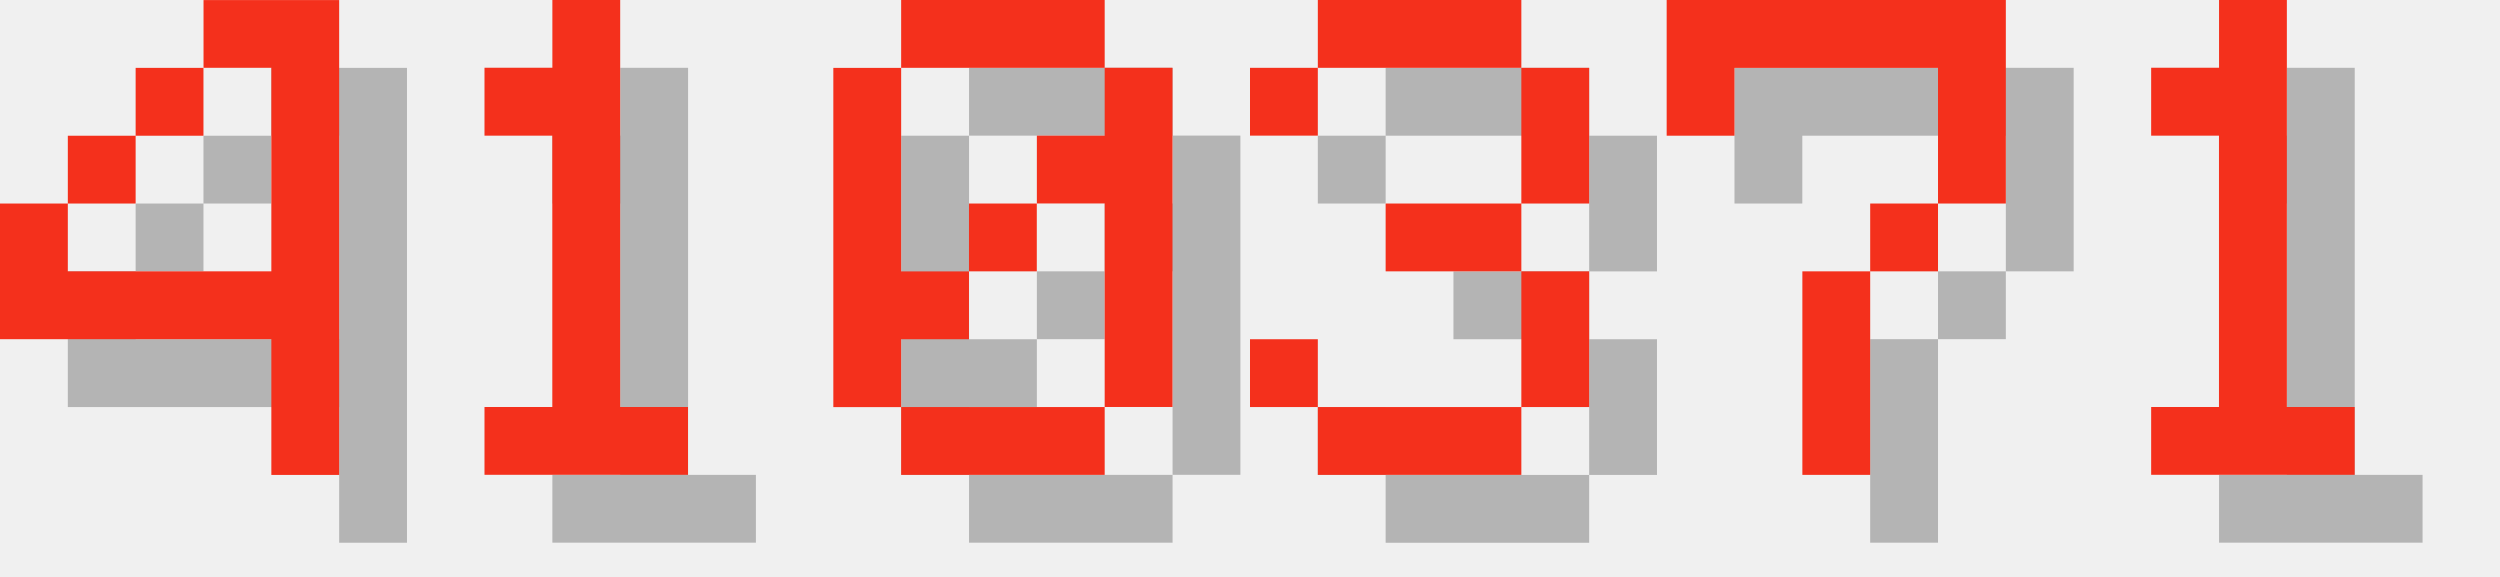
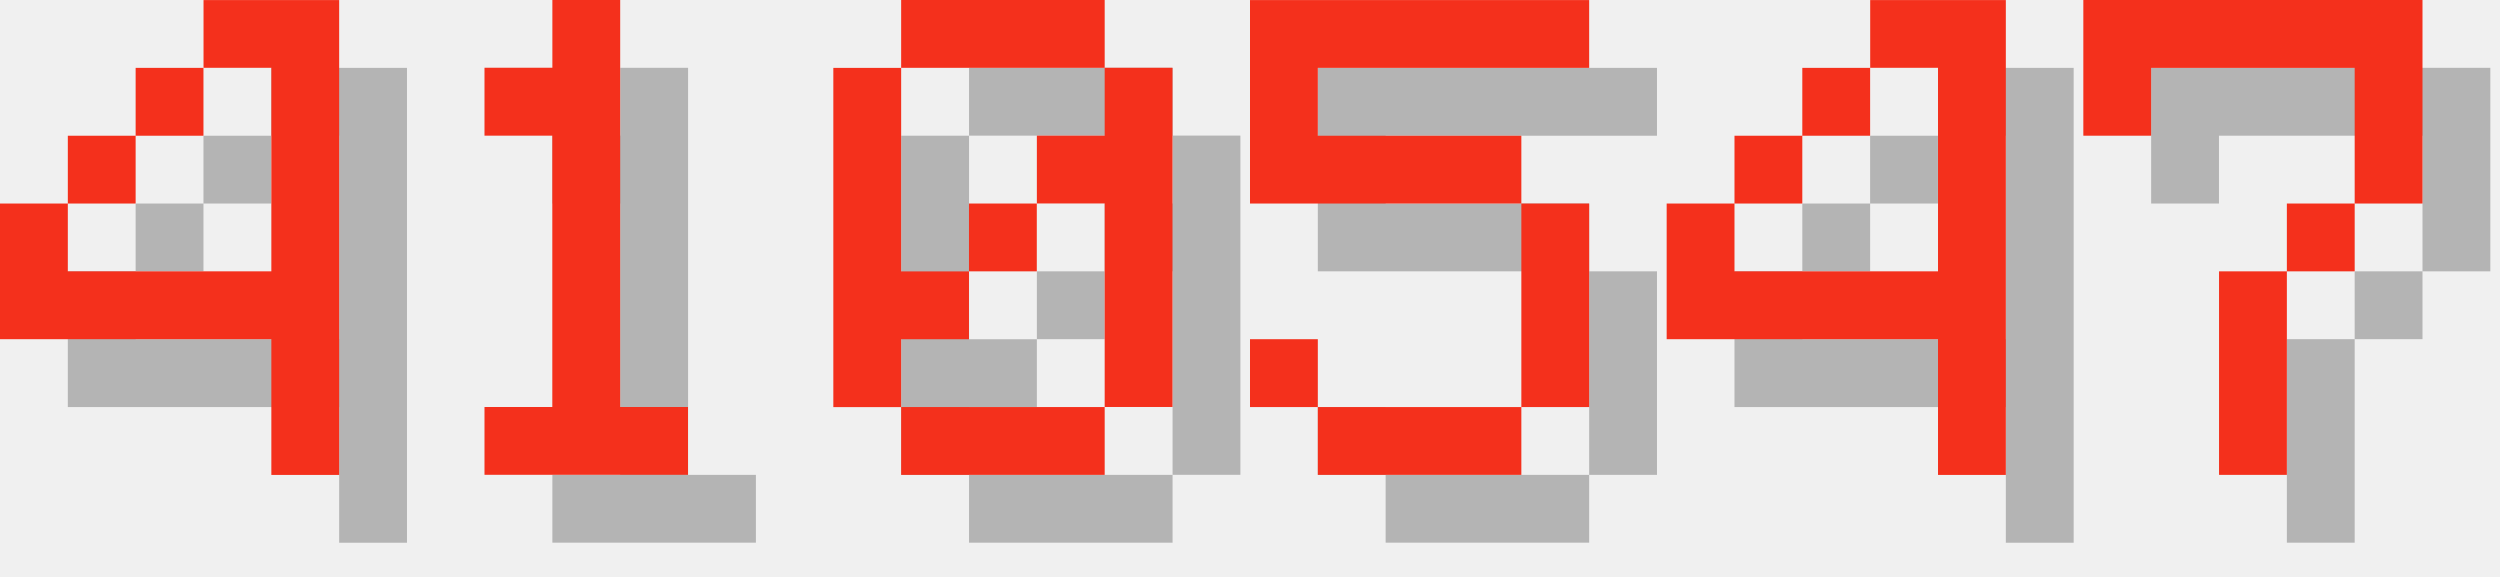
<svg xmlns="http://www.w3.org/2000/svg" version="1.1" width="156.0" height="36">
  <style>
        .text-foreground {
            fill: #F4301C;
        }
        .text-shadow {
            fill: #000000;
            fill-opacity: 0.25;
        }
    </style>
  <g class="digit" id="digit_4" transform="translate(0.0, 0), scale(4)">
    <path id="digit_4_shadow" class="text-shadow" d="m4.233 1.058v1.058h1.058v3.175h-3.175v-1.058h-1.058v2.117h4.233v2.117h1.058v-7.408h-2.117zm-2.117 3.175h1.058v-1.058h-1.058v1.058zm1.058-1.058h1.058v-1.058h-1.058v1.058z" fill-opacity=".5" style="paint-order:stroke fill markers" />
    <path id="digit_4_fg" class="text-foreground" d="m3.175 0v1.058h1.058v3.175h-3.175v-1.058h-1.058v2.117h4.233v2.117h1.058v-7.408h-2.117zm-2.117 3.175h1.058v-1.058h-1.058v1.058zm1.058-1.058h1.058v-1.058h-1.058v1.058z" fill="#fff" style="paint-order:stroke fill markers" />
  </g>
  <g class="digit" id="digit_1" transform="translate(26.0, 0), scale(4)">
    <path id="digit_1_shadow" class="text-shadow" d="m2.117 2.117v1.058h1.058v4.233h-1.058v1.058h3.175v-1.058h-1.058v-6.35h-1.058v1.058h-1.058z" fill-opacity=".5" style="paint-order:stroke fill markers" />
    <path id="digit_1_fg" class="text-foreground" d="m1.058 1.058v1.058h1.058v4.233h-1.058v1.058h3.175v-1.058h-1.058v-6.35h-1.058v1.058h-1.058z" fill="#fff" style="paint-order:stroke fill markers" />
  </g>
  <g class="digit" id="digit_0" transform="translate(52.0, 0), scale(4)">
    <path id="digit_0_shadow" class="text-shadow" d="m2.117 1.058v1.058h3.175v-1.058h-3.175zm3.175 1.058v1.058h-1.058v1.058h1.058v3.175h1.058v-5.292h-1.058zm0 5.292h-3.175v1.058h3.175v-1.058zm-3.175 0v-1.058h1.058v-1.058h-1.058v-3.175h-1.058v5.292h1.058zm1.058-2.117h1.058v-1.058h-1.058v1.058z" fill-opacity=".5" style="paint-order:stroke fill markers" />
    <path id="digit_0_fg" class="text-foreground" d="m1.058 0v1.058h3.175v-1.058h-3.175zm3.175 1.058v1.058h-1.058v1.058h1.058v3.175h1.058v-5.292h-1.058zm0 5.292h-3.175v1.058h3.175v-1.058zm-3.175 0v-1.058h1.058v-1.058h-1.058v-3.175h-1.058v5.292h1.058zm1.058-2.117h1.058v-1.058h-1.058v1.058z" fill="#fff" style="paint-order:stroke fill markers" />
  </g>
-   <g class="digit" id="digit_3" transform="translate(78.0, 0), scale(4)">
-     <path id="digit_3_shadow" class="text-shadow" d="m1.058 2.117v1.058h1.058v-1.058h3.175v2.117h-2.117v1.058h2.117v2.117h-3.175v-1.058h-1.058v1.058h1.058v1.058h3.175v-1.058h1.058v-2.117h-1.058v-1.058h1.058v-2.117h-1.058v-1.058h-3.175v1.058h-1.058z" fill-opacity=".5" style="paint-order:stroke fill markers" />
-     <path id="digit_3_fg" class="text-foreground" d="m0 1.058v1.058h1.058v-1.058h3.175v2.117h-2.117v1.058h2.117v2.117h-3.175v-1.058h-1.058v1.058h1.058v1.058h3.175v-1.058h1.058v-2.117h-1.058v-1.058h1.058v-2.117h-1.058v-1.058h-3.175v1.058h-1.058z" fill="#fff" style="paint-order:stroke fill markers" />
+   <g class="digit" id="digit_5" transform="translate(78.0, 0), scale(4)">
+     <path id="digit_5_shadow" class="text-shadow" d="m1.058 1.058v3.175h4.233v3.175h-3.175v-1.058h-1.058v1.058h1.058v1.058h3.175v-1.058h1.058v-3.175h-1.058v-1.058h-3.175v-1.058h4.233v-1.058h-5.292z" fill-opacity=".5" style="paint-order:stroke fill markers" />
+     <path id="digit_5_fg" class="text-foreground" d="m0 0v3.175h4.233v3.175h-3.175v-1.058h-1.058v1.058h1.058v1.058h3.175v-1.058h1.058v-3.175h-1.058v-1.058h-3.175v-1.058h4.233v-1.058h-5.292z" fill="#fff" style="paint-order:stroke fill markers" />
  </g>
-   <g class="digit" id="digit_7" transform="translate(104.0, 0), scale(4)">
+   <g class="digit" id="digit_4" transform="translate(104.0, 0), scale(4)">
+     <path id="digit_4_shadow" class="text-shadow" d="m4.233 1.058v1.058h1.058v3.175h-3.175v-1.058h-1.058v2.117h4.233v2.117h1.058v-7.408h-2.117zm-2.117 3.175h1.058v-1.058h-1.058v1.058zm1.058-1.058h1.058v-1.058h-1.058v1.058z" fill-opacity=".5" style="paint-order:stroke fill markers" />
+     <path id="digit_4_fg" class="text-foreground" d="m3.175 0v1.058h1.058v3.175h-3.175v-1.058h-1.058v2.117h4.233v2.117h1.058v-7.408h-2.117zm-2.117 3.175h1.058v-1.058h-1.058v1.058zm1.058-1.058h1.058v-1.058h-1.058v1.058z" fill="#fff" style="paint-order:stroke fill markers" />
+   </g>
+   <g class="digit" id="digit_7" transform="translate(130.0, 0), scale(4)">
    <path id="digit_7_shadow" class="text-shadow" d="m1.058 1.058 2e-6 2.117h1.058v-1.058h3.175v1.058l2e-7 1.058h-1.058v1.058h-1.058l4e-7 3.175 1.058 1e-7v-3.175h1.058v-1.058h1.058l5e-7 -1.058v-2.117z" fill-opacity=".5" style="paint-order:stroke fill markers" />
    <path id="digit_7_fg" class="text-foreground" d="m0 0 2e-6 2.117h1.058v-1.058h3.175v1.058l2e-7 1.058h-1.058v1.058h-1.058l4e-7 3.175 1.058 1e-7v-3.175h1.058v-1.058h1.058l5e-7 -1.058v-2.117z" fill="#fff" style="paint-order:stroke fill markers" />
  </g>
-   <g class="digit" id="digit_1" transform="translate(130.0, 0), scale(4)">
-     <path id="digit_1_shadow" class="text-shadow" d="m2.117 2.117v1.058h1.058v4.233h-1.058v1.058h3.175v-1.058h-1.058v-6.35h-1.058v1.058h-1.058z" fill-opacity=".5" style="paint-order:stroke fill markers" />
-     <path id="digit_1_fg" class="text-foreground" d="m1.058 1.058v1.058h1.058v4.233h-1.058v1.058h3.175v-1.058h-1.058v-6.35h-1.058v1.058h-1.058z" fill="#fff" style="paint-order:stroke fill markers" />
-   </g>
</svg>
